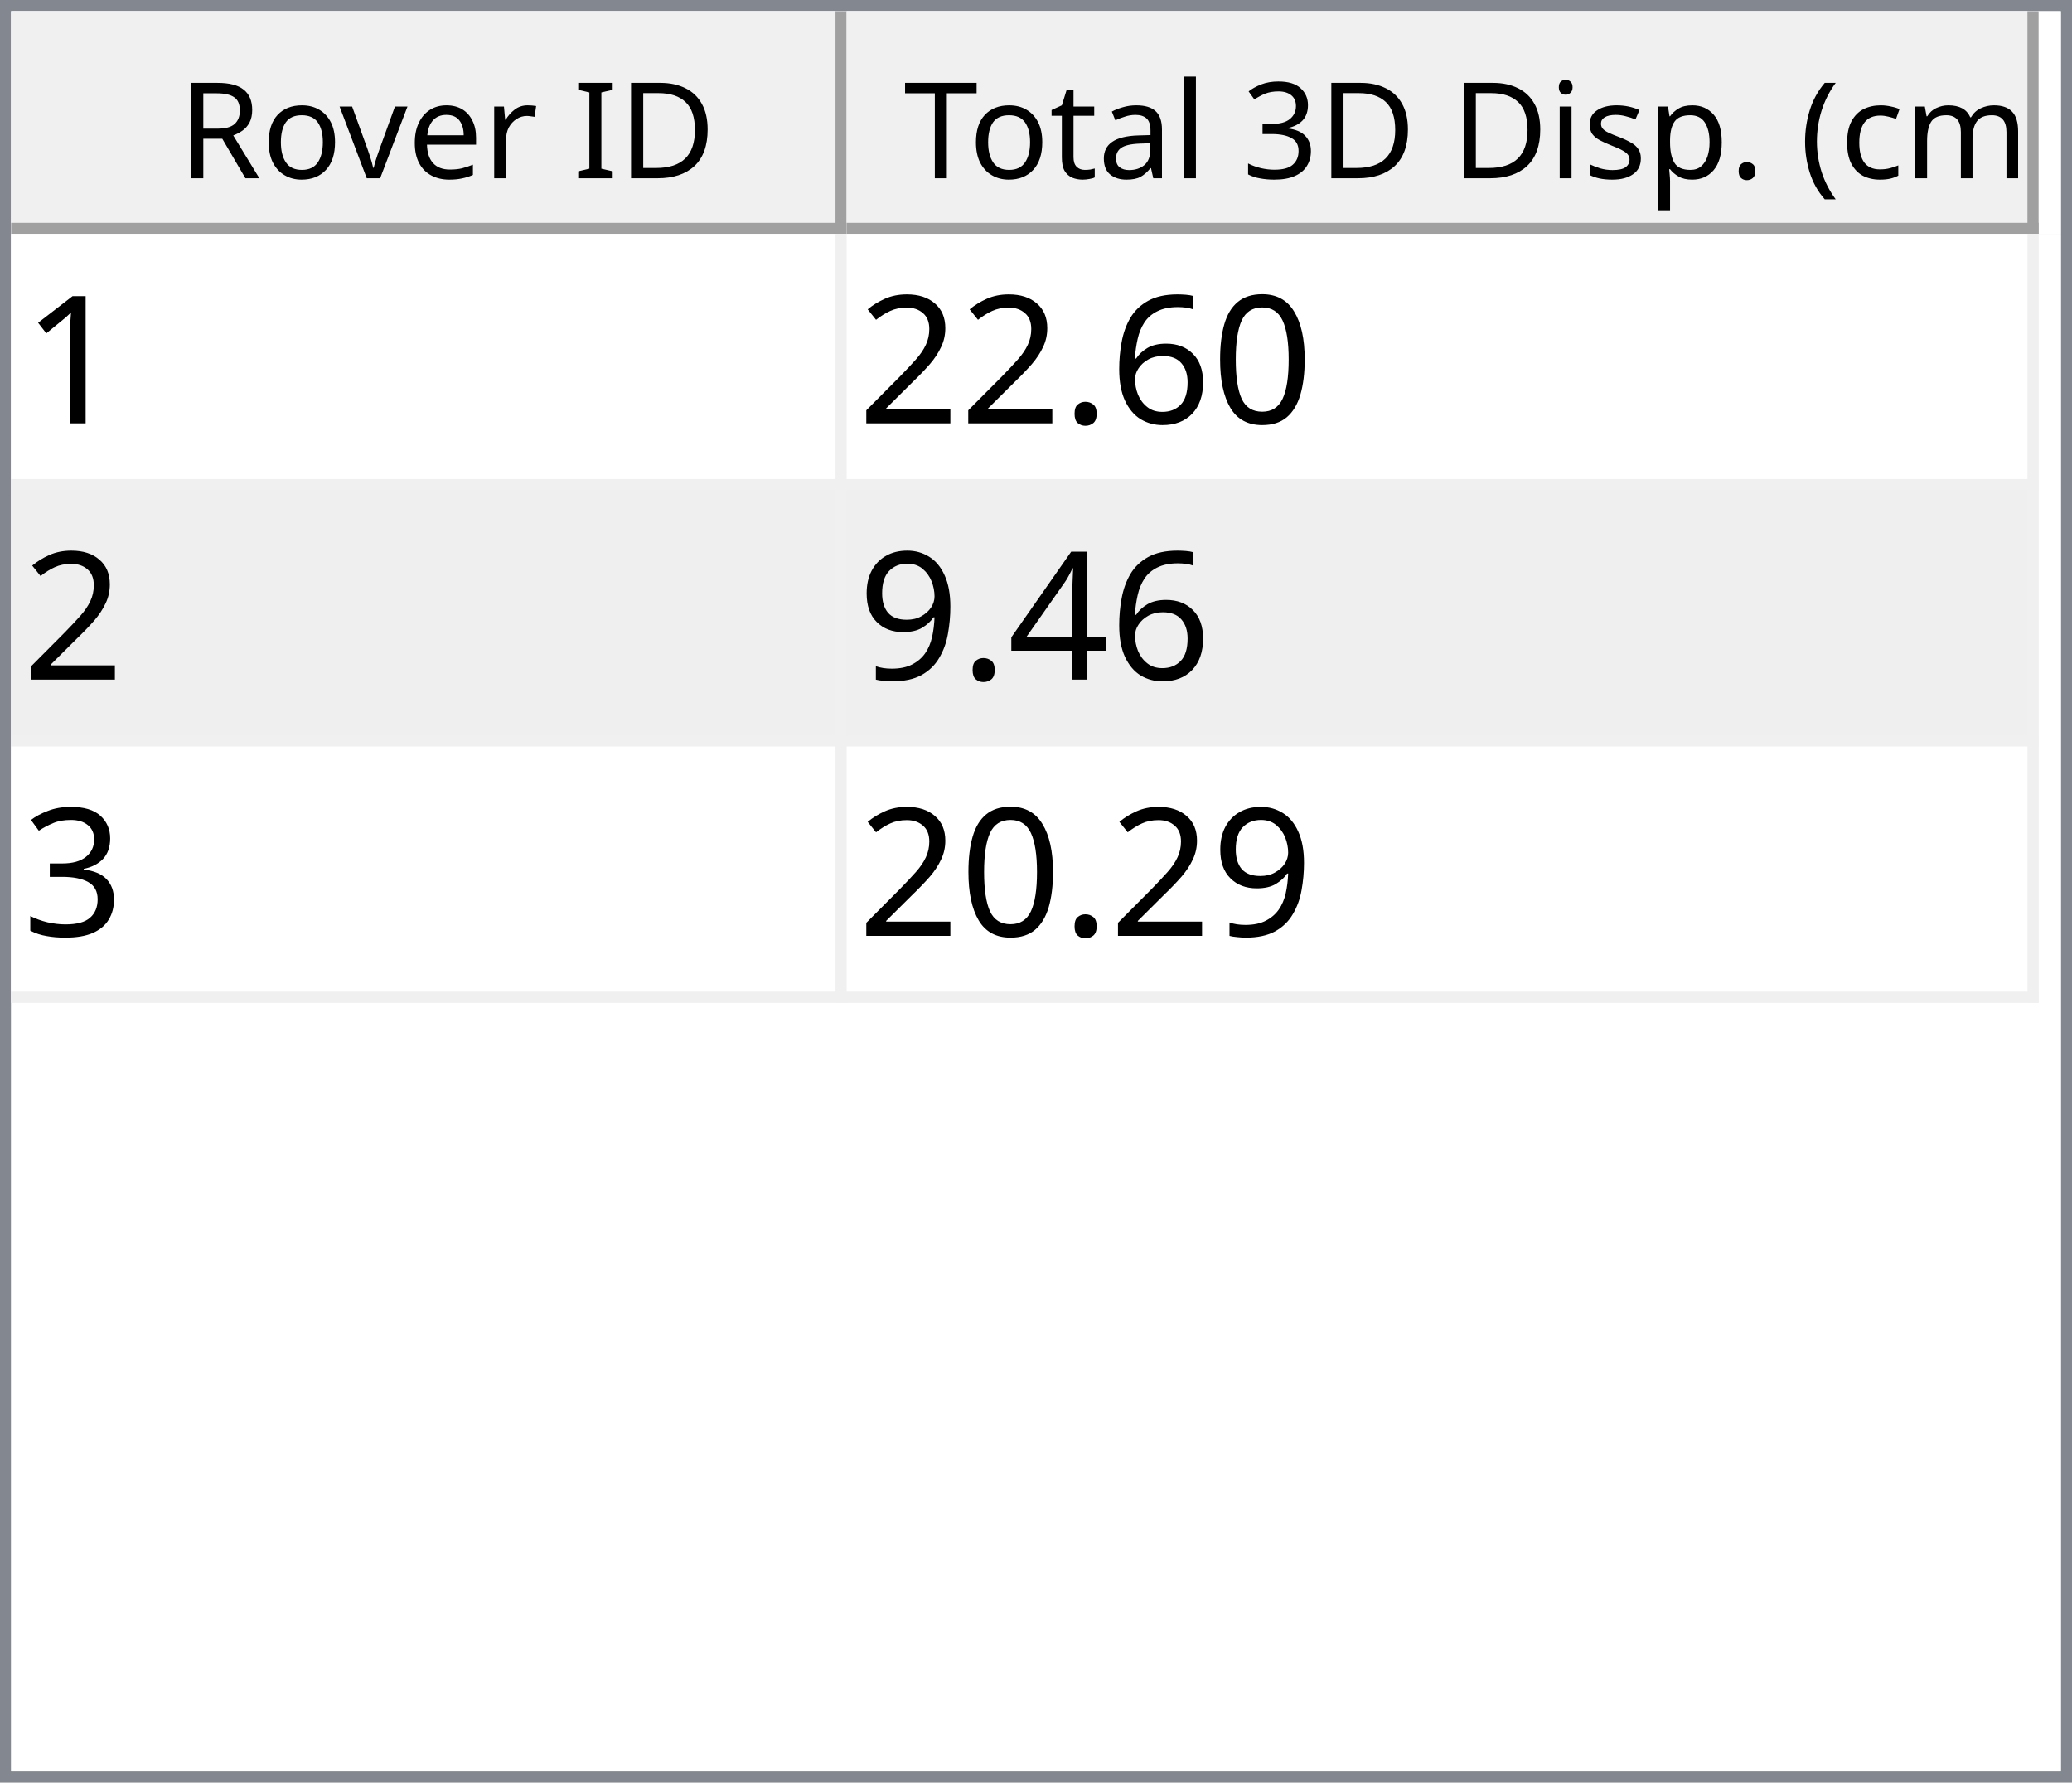
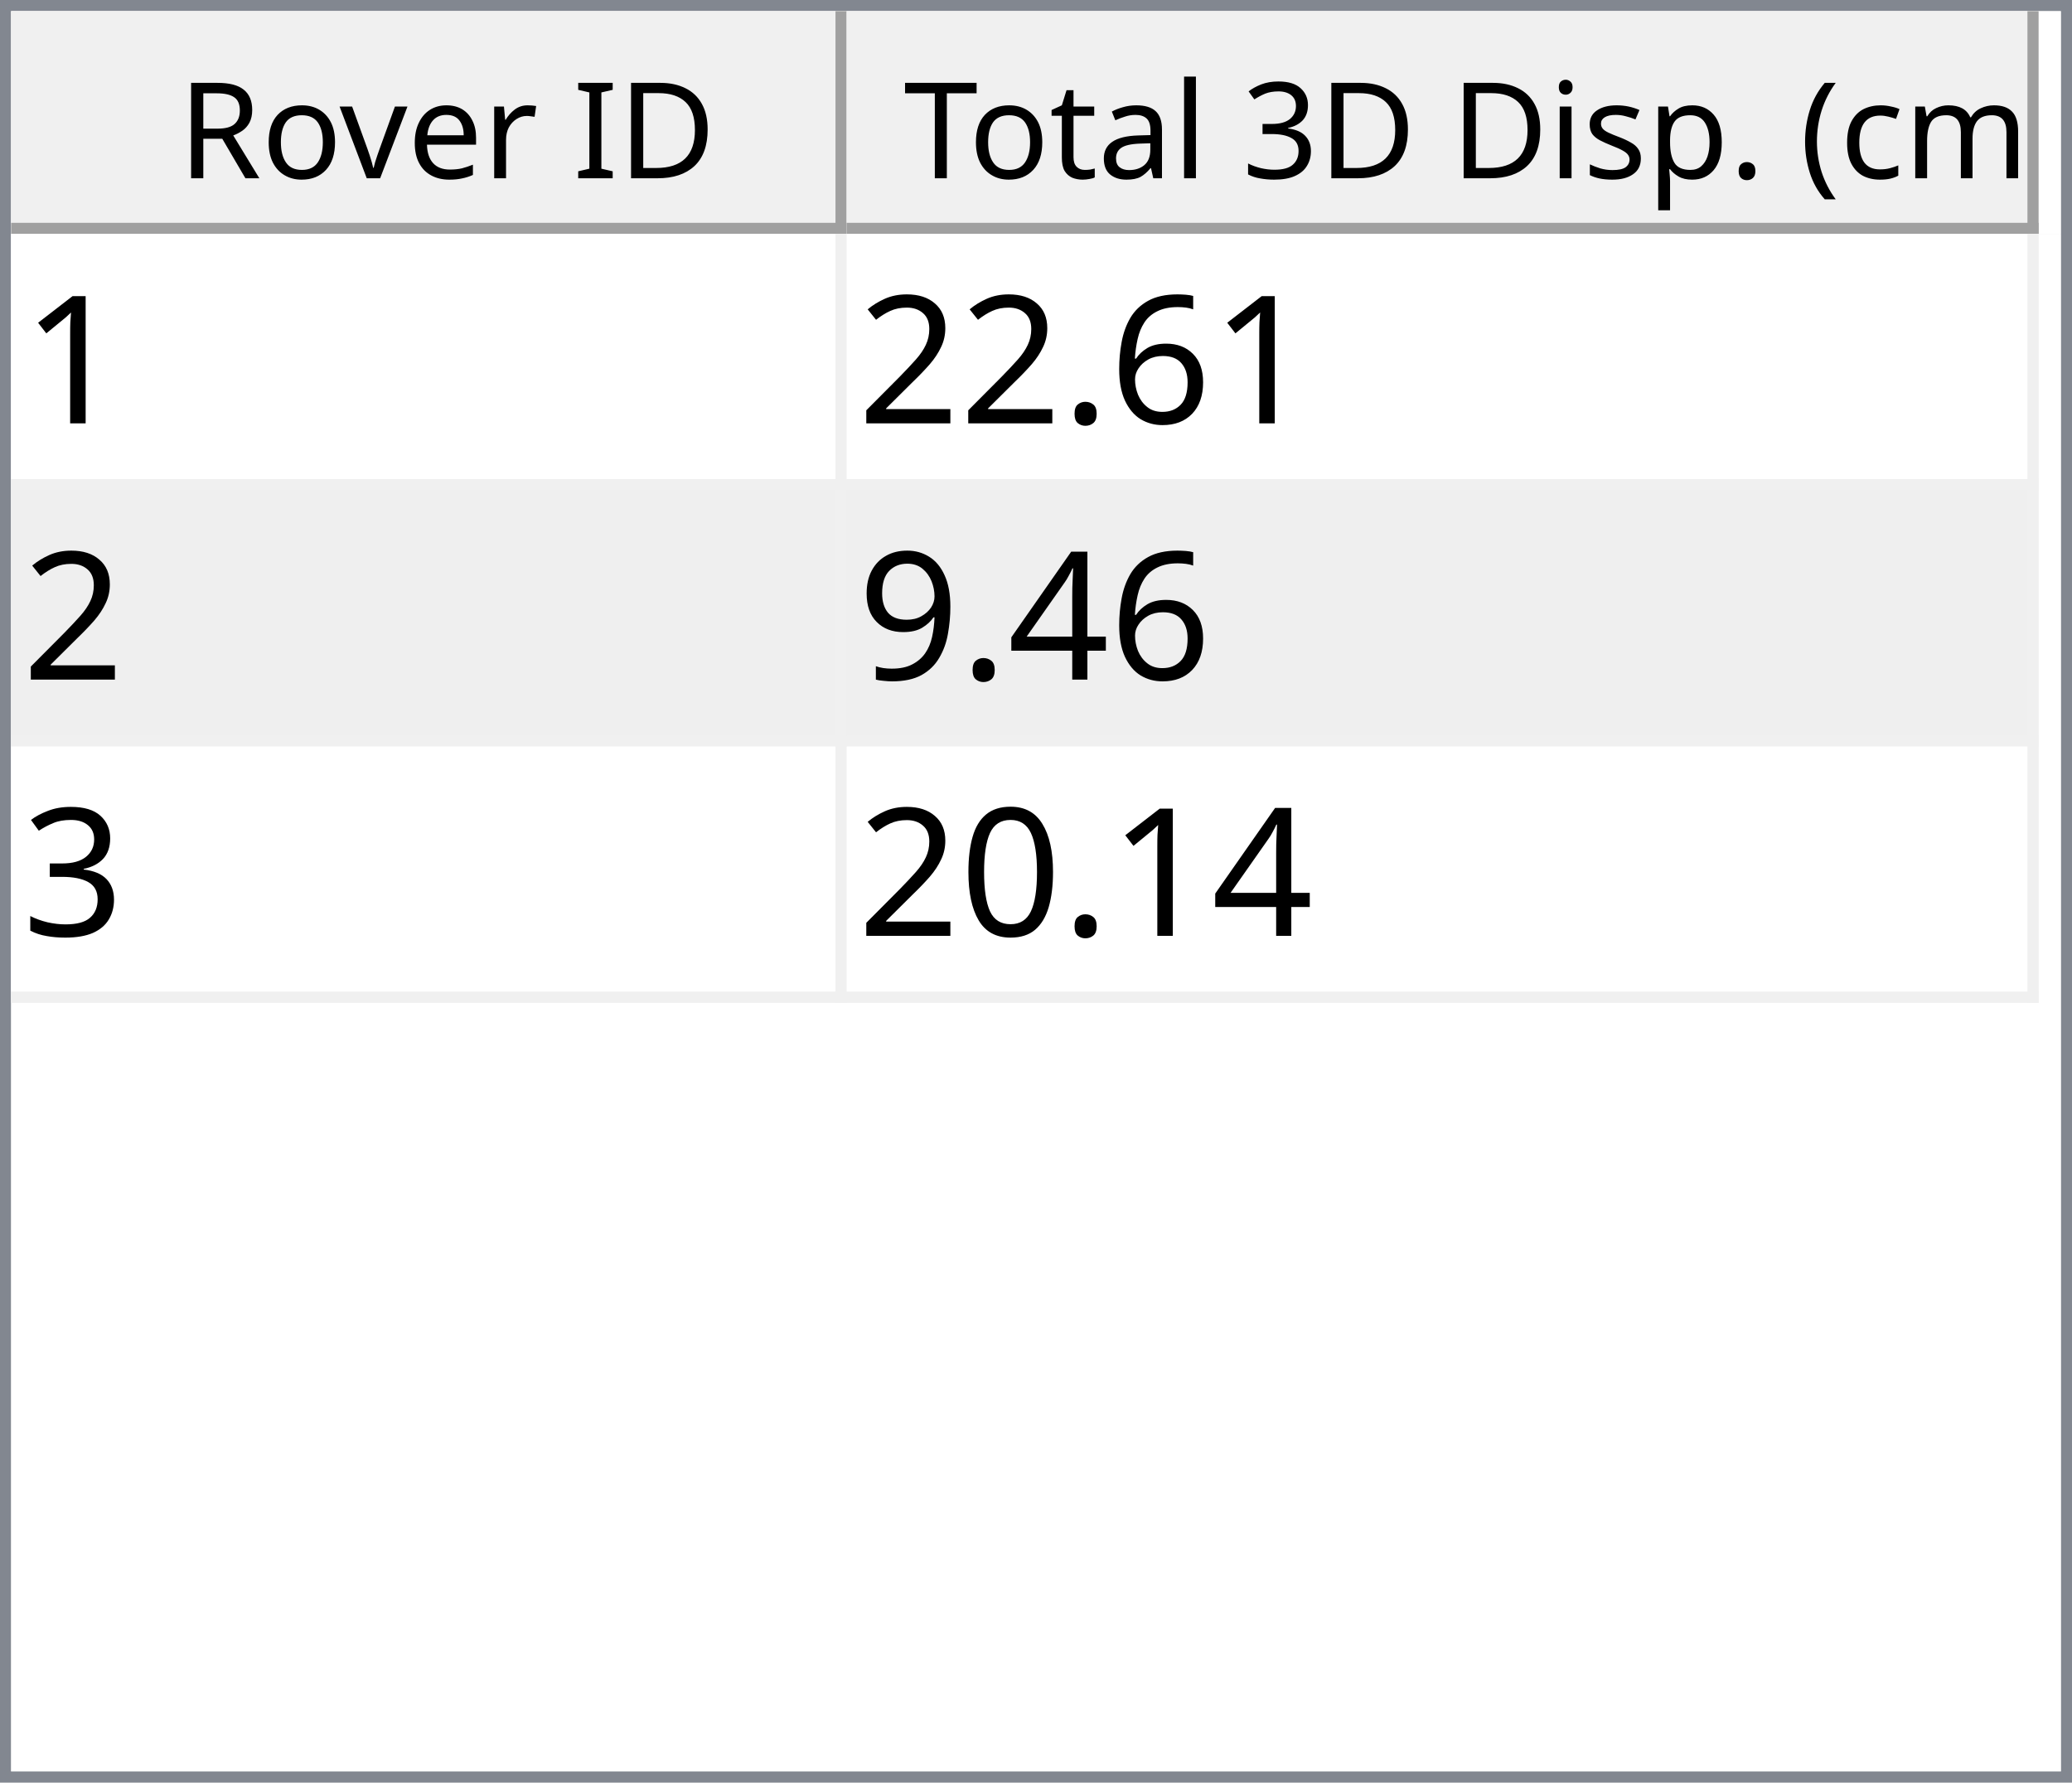
<svg xmlns="http://www.w3.org/2000/svg" style="fill-opacity:1; color-rendering:auto; color-interpolation:auto; text-rendering:auto; stroke:black; stroke-linecap:square; stroke-miterlimit:10; shape-rendering:auto; stroke-opacity:1; fill:black; stroke-dasharray:none; font-weight:normal; stroke-width:1; font-family:'Dialog'; font-style:normal; stroke-linejoin:miter; font-size:12px; stroke-dashoffset:0; image-rendering:auto;" width="186" height="160">
  <defs id="genericDefs" />
  <g>
    <defs id="defs1">
      <clipPath clipPathUnits="userSpaceOnUse" id="clipPath1">
        <path d="M0 0 L186 0 L186 160 L0 160 L0 0 Z" />
      </clipPath>
      <clipPath clipPathUnits="userSpaceOnUse" id="clipPath2">
        <path d="M0 0 L0 160 L186 160 L186 0 Z" />
      </clipPath>
      <clipPath clipPathUnits="userSpaceOnUse" id="clipPath3">
        <path d="M0 0 L0 20 L184 20 L184 0 Z" />
      </clipPath>
      <clipPath clipPathUnits="userSpaceOnUse" id="clipPath4">
        <path d="M0 0 L0 20 L75 20 L75 0 Z" />
      </clipPath>
      <clipPath clipPathUnits="userSpaceOnUse" id="clipPath5">
        <path d="M1 1 L1 19 L74 19 L74 1 Z" />
      </clipPath>
      <clipPath clipPathUnits="userSpaceOnUse" id="clipPath6">
        <path d="M0 0 L0 18 L73 18 L73 0 Z" />
      </clipPath>
      <clipPath clipPathUnits="userSpaceOnUse" id="clipPath7">
        <path d="M-0.5 -0.5 L-0.5 19.5 L74.5 19.5 L74.5 -0.5 Z" />
      </clipPath>
      <clipPath clipPathUnits="userSpaceOnUse" id="clipPath8">
        <path d="M0 0 L0 20 L107 20 L107 0 Z" />
      </clipPath>
      <clipPath clipPathUnits="userSpaceOnUse" id="clipPath9">
        <path d="M1 1 L1 19 L106 19 L106 1 Z" />
      </clipPath>
      <clipPath clipPathUnits="userSpaceOnUse" id="clipPath10">
        <path d="M0 0 L0 18 L105 18 L105 0 Z" />
      </clipPath>
      <clipPath clipPathUnits="userSpaceOnUse" id="clipPath11">
        <path d="M-0.5 -0.5 L-0.5 19.5 L106.5 19.5 L106.5 -0.5 Z" />
      </clipPath>
      <clipPath clipPathUnits="userSpaceOnUse" id="clipPath12">
        <path d="M0 0 L0 138 L184 138 L184 0 Z" />
      </clipPath>
      <clipPath clipPathUnits="userSpaceOnUse" id="clipPath13">
        <path d="M0 0 L0 69 L182 69 L182 0 Z" />
      </clipPath>
      <clipPath clipPathUnits="userSpaceOnUse" id="clipPath14">
        <path d="M-0.5 -0.5 L-0.5 68.5 L181.5 68.5 L181.5 -0.5 Z" />
      </clipPath>
      <clipPath clipPathUnits="userSpaceOnUse" id="clipPath15">
        <path d="M0 0 L0 22 L74 22 L74 0 Z" />
      </clipPath>
      <clipPath clipPathUnits="userSpaceOnUse" id="clipPath16">
        <path d="M0 0 L0 22 L106 22 L106 0 Z" />
      </clipPath>
      <font horiz-adv-x="64.551" id="font1">
        <font-face ascent="107.91" descent="25.098" units-per-em="100" style="font-style:normal; font-family:Segoe UI; font-weight:normal;" />
        <missing-glyph horiz-adv-x="64.551" d="M8.109 0 L8.109 68.266 L56.453 68.266 L56.453 0 L8.109 0 ZM15.328 7.234 L49.219 7.234 L49.219 61.031 L15.328 61.031 L15.328 7.234 Z" />
        <glyph unicode="D" horiz-adv-x="70.117" d="M9.188 0 L9.188 70.016 L28.516 70.016 Q65.531 70.016 65.531 35.891 Q65.531 19.672 55.25 9.836 Q44.969 0 27.734 0 L9.188 0 ZM17.391 62.594 L17.391 7.422 L27.828 7.422 Q41.609 7.422 49.273 14.797 Q56.938 22.172 56.938 35.688 Q56.938 62.594 28.328 62.594 L17.391 62.594 Z" />
        <glyph unicode="I" horiz-adv-x="26.611" d="M17.391 0 L9.188 0 L9.188 70.016 L17.391 70.016 L17.391 0 Z" />
        <glyph unicode=" " horiz-adv-x="27.393" d="" />
        <glyph unicode="r" horiz-adv-x="34.766" d="M34.188 41.891 Q32.078 43.5 28.125 43.5 Q23 43.5 19.555 38.672 Q16.109 33.844 16.109 25.484 L16.109 0 L8.109 0 L8.109 50 L16.109 50 L16.109 39.703 L16.312 39.703 Q18.016 44.969 21.531 47.922 Q25.047 50.875 29.391 50.875 Q32.516 50.875 34.188 50.203 L34.188 41.891 Z" />
        <glyph unicode="e" horiz-adv-x="52.295" d="M48.297 23 L12.984 23 Q13.188 14.656 17.484 10.109 Q21.781 5.562 29.297 5.562 Q37.75 5.562 44.828 11.141 L44.828 3.609 Q38.234 -1.172 27.391 -1.172 Q16.797 -1.172 10.742 5.641 Q4.688 12.453 4.688 24.812 Q4.688 36.469 11.305 43.82 Q17.922 51.172 27.734 51.172 Q37.547 51.172 42.922 44.828 Q48.297 38.484 48.297 27.203 L48.297 23 ZM40.094 29.781 Q40.047 36.719 36.75 40.578 Q33.453 44.438 27.594 44.438 Q21.922 44.438 17.969 40.383 Q14.016 36.328 13.094 29.781 L40.094 29.781 Z" />
        <glyph unicode="v" horiz-adv-x="47.9" d="M47.406 50 L27.484 0 L19.625 0 L0.688 50 L9.469 50 L22.172 13.672 Q23.578 9.672 23.922 6.688 L24.125 6.688 Q24.609 10.453 25.688 13.484 L38.969 50 L47.406 50 Z" />
        <glyph unicode="o" horiz-adv-x="58.594" d="M29 -1.172 Q17.922 -1.172 11.305 5.836 Q4.688 12.844 4.688 24.422 Q4.688 37.016 11.57 44.094 Q18.453 51.172 30.172 51.172 Q41.359 51.172 47.633 44.289 Q53.906 37.406 53.906 25.203 Q53.906 13.234 47.141 6.031 Q40.375 -1.172 29 -1.172 ZM29.594 44.438 Q21.875 44.438 17.383 39.188 Q12.891 33.938 12.891 24.703 Q12.891 15.828 17.43 10.695 Q21.969 5.562 29.594 5.562 Q37.359 5.562 41.531 10.594 Q45.703 15.625 45.703 24.906 Q45.703 34.281 41.531 39.359 Q37.359 44.438 29.594 44.438 Z" />
        <glyph unicode="R" horiz-adv-x="59.814" d="M59.375 0 L49.609 0 L37.891 19.625 Q36.281 22.359 34.766 24.289 Q33.25 26.219 31.664 27.438 Q30.078 28.656 28.25 29.219 Q26.422 29.781 24.125 29.781 L17.391 29.781 L17.391 0 L9.188 0 L9.188 70.016 L30.078 70.016 Q34.672 70.016 38.555 68.867 Q42.438 67.719 45.289 65.375 Q48.141 63.031 49.758 59.547 Q51.375 56.062 51.375 51.375 Q51.375 47.703 50.273 44.656 Q49.172 41.609 47.148 39.211 Q45.125 36.812 42.266 35.133 Q39.406 33.453 35.844 32.516 L35.844 32.328 Q37.594 31.547 38.891 30.547 Q40.188 29.547 41.359 28.18 Q42.531 26.812 43.68 25.078 Q44.828 23.344 46.234 21.047 L59.375 0 ZM17.391 62.594 L17.391 37.203 L28.516 37.203 Q31.594 37.203 34.203 38.133 Q36.812 39.062 38.719 40.797 Q40.625 42.531 41.703 45.047 Q42.781 47.562 42.781 50.688 Q42.781 56.297 39.141 59.445 Q35.5 62.594 28.609 62.594 L17.391 62.594 Z" />
        <glyph unicode=")" horiz-adv-x="30.176" d="M8.297 -15.922 L1.172 -15.922 Q16.406 2.344 16.406 26.812 Q16.406 51.469 1.078 70.016 L8.297 70.016 Q23.531 52.156 23.531 26.703 Q23.531 1.375 8.297 -15.922 Z" />
        <glyph unicode="m" horiz-adv-x="86.133" d="M79.109 0 L71.094 0 L71.094 28.719 Q71.094 37.016 68.531 40.727 Q65.969 44.438 59.906 44.438 Q54.781 44.438 51.195 39.75 Q47.609 35.062 47.609 28.516 L47.609 0 L39.594 0 L39.594 29.688 Q39.594 44.438 28.219 44.438 Q22.953 44.438 19.531 40.016 Q16.109 35.594 16.109 28.516 L16.109 0 L8.109 0 L8.109 50 L16.109 50 L16.109 42.094 L16.312 42.094 Q21.625 51.172 31.844 51.172 Q36.969 51.172 40.773 48.312 Q44.578 45.453 46 40.828 Q51.562 51.172 62.594 51.172 Q79.109 51.172 79.109 30.812 L79.109 0 Z" />
        <glyph unicode="c" horiz-adv-x="46.191" d="M42.188 2.297 Q36.422 -1.172 28.516 -1.172 Q17.828 -1.172 11.258 5.789 Q4.688 12.75 4.688 23.828 Q4.688 36.188 11.766 43.68 Q18.844 51.172 30.672 51.172 Q37.25 51.172 42.281 48.734 L42.281 40.531 Q36.719 44.438 30.375 44.438 Q22.703 44.438 17.797 38.945 Q12.891 33.453 12.891 24.516 Q12.891 15.719 17.508 10.641 Q22.125 5.562 29.891 5.562 Q36.422 5.562 42.188 9.906 L42.188 2.297 Z" />
        <glyph unicode="(" horiz-adv-x="30.176" d="M29.109 -15.922 L21.969 -15.922 Q6.844 1.375 6.844 26.703 Q6.844 52.156 21.969 70.016 L29.203 70.016 Q13.875 51.469 13.875 26.812 Q13.875 2.344 29.109 -15.922 Z" />
        <glyph unicode="." horiz-adv-x="21.68" d="M10.891 -1.078 Q8.641 -1.078 7.055 0.539 Q5.469 2.156 5.469 4.391 Q5.469 6.641 7.055 8.273 Q8.641 9.906 10.891 9.906 Q13.188 9.906 14.797 8.273 Q16.406 6.641 16.406 4.391 Q16.406 2.156 14.797 0.539 Q13.188 -1.078 10.891 -1.078 Z" />
        <glyph unicode="p" horiz-adv-x="58.789" d="M16.312 7.234 L16.109 7.234 L16.109 -23 L8.109 -23 L8.109 50 L16.109 50 L16.109 41.219 L16.312 41.219 Q22.219 51.172 33.594 51.172 Q43.266 51.172 48.688 44.461 Q54.109 37.75 54.109 26.469 Q54.109 13.922 48 6.375 Q41.891 -1.172 31.297 -1.172 Q21.578 -1.172 16.312 7.234 ZM16.109 27.391 L16.109 20.406 Q16.109 14.203 20.141 9.883 Q24.172 5.562 30.375 5.562 Q37.641 5.562 41.773 11.133 Q45.906 16.703 45.906 26.609 Q45.906 34.969 42.047 39.703 Q38.188 44.438 31.594 44.438 Q24.609 44.438 20.359 39.578 Q16.109 34.719 16.109 27.391 Z" />
        <glyph unicode="s" horiz-adv-x="42.432" d="M5.078 1.812 L5.078 10.406 Q11.625 5.562 19.484 5.562 Q30.031 5.562 30.031 12.594 Q30.031 14.594 29.125 15.992 Q28.219 17.391 26.68 18.461 Q25.141 19.531 23.07 20.383 Q21 21.234 18.609 22.172 Q15.281 23.484 12.766 24.828 Q10.25 26.172 8.57 27.859 Q6.891 29.547 6.031 31.695 Q5.172 33.844 5.172 36.719 Q5.172 40.234 6.789 42.945 Q8.406 45.656 11.086 47.484 Q13.766 49.312 17.211 50.242 Q20.656 51.172 24.312 51.172 Q30.812 51.172 35.938 48.922 L35.938 40.828 Q30.422 44.438 23.25 44.438 Q21 44.438 19.195 43.922 Q17.391 43.406 16.094 42.477 Q14.797 41.547 14.086 40.258 Q13.375 38.969 13.375 37.406 Q13.375 35.453 14.086 34.133 Q14.797 32.812 16.164 31.789 Q17.531 30.766 19.484 29.938 Q21.438 29.109 23.922 28.125 Q27.25 26.859 29.883 25.516 Q32.516 24.172 34.375 22.484 Q36.234 20.797 37.234 18.602 Q38.234 16.406 38.234 13.375 Q38.234 9.672 36.602 6.938 Q34.969 4.203 32.234 2.398 Q29.5 0.594 25.93 -0.289 Q22.359 -1.172 18.453 -1.172 Q10.75 -1.172 5.078 1.812 Z" />
        <glyph unicode="i" horiz-adv-x="24.219" d="M12.203 62.703 Q10.062 62.703 8.547 64.164 Q7.031 65.625 7.031 67.875 Q7.031 70.125 8.547 71.609 Q10.062 73.094 12.203 73.094 Q14.406 73.094 15.945 71.609 Q17.484 70.125 17.484 67.875 Q17.484 65.719 15.945 64.211 Q14.406 62.703 12.203 62.703 ZM16.109 0 L8.109 0 L8.109 50 L16.109 50 L16.109 0 Z" />
        <glyph unicode="3" horiz-adv-x="53.906" d="M46.531 19.828 Q46.531 15.094 44.75 11.211 Q42.969 7.328 39.719 4.57 Q36.469 1.812 31.93 0.297 Q27.391 -1.219 21.922 -1.219 Q11.922 -1.219 6 2.594 L6 11.188 Q13.094 5.609 22.219 5.609 Q25.875 5.609 28.828 6.539 Q31.781 7.469 33.906 9.227 Q36.031 10.984 37.18 13.477 Q38.328 15.969 38.328 19.094 Q38.328 32.812 18.797 32.812 L12.984 32.812 L12.984 39.594 L18.5 39.594 Q35.797 39.594 35.797 52.484 Q35.797 64.406 22.609 64.406 Q15.188 64.406 8.688 59.422 L8.688 67.188 Q15.375 71.188 24.609 71.188 Q29 71.188 32.57 69.969 Q36.141 68.75 38.68 66.555 Q41.219 64.359 42.609 61.281 Q44 58.203 44 54.5 Q44 40.672 30.031 36.719 L30.031 36.531 Q33.594 36.141 36.625 34.797 Q39.656 33.453 41.852 31.305 Q44.047 29.156 45.289 26.25 Q46.531 23.344 46.531 19.828 Z" />
        <glyph unicode="l" horiz-adv-x="24.219" d="M16.109 0 L8.109 0 L8.109 74.031 L16.109 74.031 L16.109 0 Z" />
        <glyph unicode="a" horiz-adv-x="50.879" d="M43.891 0 L35.891 0 L35.891 7.812 L35.688 7.812 Q30.469 -1.172 20.312 -1.172 Q12.844 -1.172 8.617 2.781 Q4.391 6.734 4.391 13.281 Q4.391 27.297 20.906 29.594 L35.891 31.688 Q35.891 44.438 25.594 44.438 Q16.547 44.438 9.281 38.281 L9.281 46.484 Q16.656 51.172 26.266 51.172 Q43.891 51.172 43.891 32.516 L43.891 0 ZM35.891 25.297 L23.828 23.641 Q18.266 22.859 15.43 20.875 Q12.594 18.891 12.594 13.875 Q12.594 10.203 15.211 7.883 Q17.828 5.562 22.172 5.562 Q28.125 5.562 32.008 9.742 Q35.891 13.922 35.891 20.312 L35.891 25.297 Z" />
        <glyph unicode="t" horiz-adv-x="33.887" d="M31.297 0.484 Q28.469 -1.078 23.828 -1.078 Q10.688 -1.078 10.688 13.578 L10.688 43.172 L2.094 43.172 L2.094 50 L10.688 50 L10.688 62.203 L18.703 64.797 L18.703 50 L31.297 50 L31.297 43.172 L18.703 43.172 L18.703 14.984 Q18.703 9.969 20.414 7.82 Q22.125 5.672 26.078 5.672 Q29.109 5.672 31.297 7.328 L31.297 0.484 Z" />
        <glyph unicode="T" horiz-adv-x="52.393" d="M50.594 62.594 L30.375 62.594 L30.375 0 L22.172 0 L22.172 62.594 L2 62.594 L2 70.016 L50.594 70.016 L50.594 62.594 Z" />
      </font>
      <font horiz-adv-x="75.0" id="font2">
        <font-face ascent="100.537" descent="21.973" units-per-em="100" style="font-style:normal; font-family:sans-serif; font-weight:normal;" />
        <missing-glyph horiz-adv-x="75.0" d="M12.5 0 L12.5 62.5 L62.5 62.5 L62.5 0 L12.5 0 ZM14.062 1.562 L60.938 1.562 L60.938 60.938 L14.062 60.938 L14.062 1.562 Z" />
        <glyph unicode="1" horiz-adv-x="55.615" d="M37.25 0 L28.469 0 L28.469 56 Q25.297 52.984 20.141 49.953 Q14.984 46.922 10.891 45.406 L10.891 53.906 Q18.266 57.375 23.781 62.305 Q29.297 67.234 31.594 71.875 L37.25 71.875 L37.25 0 Z" />
-         <glyph unicode="0" horiz-adv-x="55.615" d="M4.156 35.297 Q4.156 48 6.766 55.742 Q9.375 63.484 14.523 67.68 Q19.672 71.875 27.484 71.875 Q33.25 71.875 37.594 69.555 Q41.938 67.234 44.773 62.867 Q47.609 58.5 49.219 52.227 Q50.828 45.953 50.828 35.297 Q50.828 22.703 48.242 14.969 Q45.656 7.234 40.508 3.008 Q35.359 -1.219 27.484 -1.219 Q17.141 -1.219 11.234 6.203 Q4.156 15.141 4.156 35.297 ZM13.188 35.297 Q13.188 17.672 17.312 11.836 Q21.438 6 27.484 6 Q33.547 6 37.672 11.859 Q41.797 17.719 41.797 35.297 Q41.797 52.984 37.672 58.789 Q33.547 64.594 27.391 64.594 Q21.344 64.594 17.719 59.469 Q13.188 52.938 13.188 35.297 Z" />
        <glyph unicode="6" horiz-adv-x="55.615" d="M49.75 54.047 L41.016 53.375 Q39.844 58.547 37.703 60.891 Q34.125 64.656 28.906 64.656 Q24.703 64.656 21.531 62.312 Q17.391 59.281 14.992 53.469 Q12.594 47.656 12.5 36.922 Q15.672 41.75 20.266 44.094 Q24.859 46.438 29.891 46.438 Q38.672 46.438 44.852 39.969 Q51.031 33.5 51.031 23.25 Q51.031 16.5 48.125 10.719 Q45.219 4.938 40.141 1.859 Q35.062 -1.219 28.609 -1.219 Q17.625 -1.219 10.695 6.859 Q3.766 14.938 3.766 33.5 Q3.766 54.25 11.422 63.672 Q18.109 71.875 29.438 71.875 Q37.891 71.875 43.289 67.141 Q48.688 62.406 49.75 54.047 ZM13.875 23.188 Q13.875 18.656 15.797 14.508 Q17.719 10.359 21.188 8.18 Q24.656 6 28.469 6 Q34.031 6 38.039 10.492 Q42.047 14.984 42.047 22.703 Q42.047 30.125 38.086 34.398 Q34.125 38.672 28.125 38.672 Q22.172 38.672 18.023 34.398 Q13.875 30.125 13.875 23.188 Z" />
        <glyph unicode="." horiz-adv-x="27.783" d="M9.078 0 L9.078 10.016 L19.094 10.016 L19.094 0 L9.078 0 Z" />
        <glyph unicode="2" horiz-adv-x="55.615" d="M50.344 8.453 L50.344 0 L3.031 0 Q2.938 3.172 4.047 6.109 Q5.859 10.938 9.836 15.625 Q13.812 20.312 21.344 26.469 Q33.016 36.031 37.117 41.625 Q41.219 47.219 41.219 52.203 Q41.219 57.422 37.477 61.008 Q33.734 64.594 27.734 64.594 Q21.391 64.594 17.578 60.789 Q13.766 56.984 13.719 50.25 L4.688 51.172 Q5.609 61.281 11.664 66.578 Q17.719 71.875 27.938 71.875 Q38.234 71.875 44.242 66.164 Q50.25 60.453 50.25 52 Q50.25 47.703 48.492 43.555 Q46.734 39.406 42.656 34.812 Q38.578 30.219 29.109 22.219 Q21.188 15.578 18.945 13.211 Q16.703 10.844 15.234 8.453 L50.344 8.453 Z" />
        <glyph unicode="4" horiz-adv-x="55.615" d="M32.328 0 L32.328 17.141 L1.266 17.141 L1.266 25.203 L33.938 71.578 L41.109 71.578 L41.109 25.203 L50.781 25.203 L50.781 17.141 L41.109 17.141 L41.109 0 L32.328 0 ZM32.328 25.203 L32.328 57.469 L9.906 25.203 L32.328 25.203 Z" />
        <glyph unicode="9" horiz-adv-x="55.615" d="M5.469 16.547 L13.922 17.328 Q14.984 11.375 18.016 8.688 Q21.047 6 25.781 6 Q29.828 6 32.883 7.859 Q35.938 9.719 37.891 12.82 Q39.844 15.922 41.164 21.195 Q42.484 26.469 42.484 31.938 Q42.484 32.516 42.438 33.688 Q39.797 29.5 35.234 26.883 Q30.672 24.266 25.344 24.266 Q16.453 24.266 10.305 30.711 Q4.156 37.156 4.156 47.703 Q4.156 58.594 10.578 65.234 Q17 71.875 26.656 71.875 Q33.641 71.875 39.43 68.117 Q45.219 64.359 48.219 57.398 Q51.219 50.438 51.219 37.25 Q51.219 23.531 48.242 15.406 Q45.266 7.281 39.383 3.031 Q33.5 -1.219 25.594 -1.219 Q17.188 -1.219 11.867 3.445 Q6.547 8.109 5.469 16.547 ZM41.453 48.141 Q41.453 55.719 37.43 60.156 Q33.406 64.594 27.734 64.594 Q21.875 64.594 17.531 59.812 Q13.188 55.031 13.188 47.406 Q13.188 40.578 17.312 36.305 Q21.438 32.031 27.484 32.031 Q33.594 32.031 37.523 36.305 Q41.453 40.578 41.453 48.141 Z" />
        <glyph unicode="3" horiz-adv-x="55.615" d="M4.203 18.891 L12.984 20.062 Q14.5 12.594 18.141 9.297 Q21.781 6 27 6 Q33.203 6 37.477 10.297 Q41.75 14.594 41.75 20.953 Q41.75 27 37.797 30.93 Q33.844 34.859 27.734 34.859 Q25.25 34.859 21.531 33.891 L22.516 41.609 Q23.391 41.5 23.922 41.5 Q29.547 41.5 34.039 44.43 Q38.531 47.359 38.531 53.469 Q38.531 58.297 35.258 61.477 Q31.984 64.656 26.812 64.656 Q21.688 64.656 18.266 61.43 Q14.844 58.203 13.875 51.766 L5.078 53.328 Q6.688 62.156 12.398 67.016 Q18.109 71.875 26.609 71.875 Q32.469 71.875 37.398 69.359 Q42.328 66.844 44.945 62.5 Q47.562 58.156 47.562 53.266 Q47.562 48.641 45.07 44.828 Q42.578 41.016 37.703 38.766 Q44.047 37.312 47.562 32.695 Q51.078 28.078 51.078 21.141 Q51.078 11.766 44.242 5.25 Q37.406 -1.266 26.953 -1.266 Q17.531 -1.266 11.305 4.352 Q5.078 9.969 4.203 18.891 Z" />
+         <glyph unicode="0" horiz-adv-x="55.615" d="M4.156 35.297 Q4.156 48 6.766 55.742 Q9.375 63.484 14.523 67.68 Q19.672 71.875 27.484 71.875 Q33.25 71.875 37.594 69.555 Q41.938 67.234 44.773 62.867 Q47.609 58.5 49.219 52.227 Q50.828 45.953 50.828 35.297 Q50.828 22.703 48.242 14.969 Q45.656 7.234 40.508 3.008 Q35.359 -1.219 27.484 -1.219 Q17.141 -1.219 11.234 6.203 Q4.156 15.141 4.156 35.297 ZM13.188 35.297 Q13.188 17.672 17.312 11.836 Q21.438 6 27.484 6 Q33.547 6 37.672 11.859 Q41.797 17.719 41.797 35.297 Q41.797 52.984 37.672 58.789 Q33.547 64.594 27.391 64.594 Q21.344 64.594 17.719 59.469 Q13.188 52.938 13.188 35.297 Z" />
      </font>
    </defs>
    <g style="fill:white; stroke:white;">
      <rect x="0" y="0" width="186" style="clip-path:url(#clipPath1); stroke:none;" height="160" />
    </g>
    <g style="fill:white; text-rendering:optimizeSpeed; color-rendering:optimizeSpeed; image-rendering:optimizeSpeed; shape-rendering:crispEdges; stroke:white; color-interpolation:sRGB;">
      <rect x="0" width="186" height="160" y="0" style="stroke:none;" />
      <path style="stroke:none;" d="M0 160 L186 160 L186 0 L0 0 Z" />
    </g>
    <g style="fill:rgb(240,240,240); font-family:'Segoe UI'; stroke:rgb(240,240,240);">
      <rect x="0" y="0" width="186" style="clip-path:url(#clipPath2); stroke:none;" height="160" />
    </g>
    <g style="fill:rgb(130,135,144); font-family:'Segoe UI'; stroke:rgb(130,135,144);">
      <path d="M0 0 L186 0 L186 160 L0 160 L0 0 ZM1 1 L185 1 L185 159 L1 159 L1 1 Z" style="fill-rule:evenodd; clip-path:url(#clipPath2); stroke:none;" />
    </g>
    <g style="fill:white; font-family:'Segoe UI'; stroke:white;" transform="translate(1,1)">
      <rect x="0" y="0" width="184" style="clip-path:url(#clipPath3); stroke:none;" height="20" />
    </g>
    <g style="fill:rgb(240,240,240); font-family:'Segoe UI'; stroke:rgb(240,240,240);" transform="translate(1,1)">
      <rect x="0" y="0" width="75" style="clip-path:url(#clipPath4); stroke:none;" height="20" />
    </g>
    <g style="font-family:'Segoe UI';" transform="translate(2,2)">
      <text x="14" xml:space="preserve" y="14" style="clip-path:url(#clipPath6); stroke:none;">Rover ID</text>
    </g>
    <g style="fill:rgb(160,160,160); font-family:'Segoe UI'; stroke:rgb(160,160,160); stroke-linejoin:bevel;" transform="translate(1.5,1.5)">
      <line x1="74" x2="74" y1="0" style="fill:none; clip-path:url(#clipPath7);" y2="19" />
    </g>
    <g style="fill:rgb(160,160,160); font-family:'Segoe UI'; stroke:rgb(160,160,160); stroke-linejoin:bevel;" transform="matrix(1,0,0,1,1,1) translate(0.5,0.5)">
      <line x1="0" x2="74" y1="19" style="fill:none; clip-path:url(#clipPath7);" y2="19" />
    </g>
    <g style="fill:rgb(240,240,240); font-family:'Segoe UI'; stroke:rgb(240,240,240);" transform="translate(76,1)">
      <rect x="0" y="0" width="107" style="clip-path:url(#clipPath8); stroke:none;" height="20" />
    </g>
    <g style="font-family:'Segoe UI';" transform="translate(77,2)">
      <text x="1" xml:space="preserve" y="14" style="clip-path:url(#clipPath10); stroke:none;"> Total 3D Disp. (cm)</text>
    </g>
    <g style="fill:rgb(160,160,160); font-family:'Segoe UI'; stroke:rgb(160,160,160); stroke-linejoin:bevel;" transform="translate(76.5,1.5)">
      <line x1="106" x2="106" y1="0" style="fill:none; clip-path:url(#clipPath11);" y2="19" />
    </g>
    <g style="fill:rgb(160,160,160); font-family:'Segoe UI'; stroke:rgb(160,160,160); stroke-linejoin:bevel;" transform="matrix(1,0,0,1,76,1) translate(0.5,0.5)">
      <line x1="0" x2="106" y1="19" style="fill:none; clip-path:url(#clipPath11);" y2="19" />
    </g>
    <g style="fill:white; font-family:'Segoe UI'; stroke:white;" transform="translate(1,21)">
      <rect x="0" y="0" width="184" style="clip-path:url(#clipPath12); stroke:none;" height="138" />
    </g>
    <g style="fill:rgb(240,240,240); font-size:16px; font-family:sans-serif; stroke:rgb(240,240,240);" transform="translate(1,21)">
      <rect x="0" y="0" width="182" style="clip-path:url(#clipPath13); stroke:none;" height="69" />
      <line transform="translate(0.5,0.5)" x1="0" x2="181" y1="22" style="clip-path:url(#clipPath14); fill:none; stroke-linejoin:bevel;" y2="22" />
    </g>
    <g transform="matrix(1,0,0,1,1,21) translate(0.5,0.5)" style="fill:rgb(240,240,240); font-size:16px; font-family:sans-serif; stroke:rgb(240,240,240); stroke-linejoin:bevel;">
      <line x1="0" x2="181" y1="45" style="fill:none; clip-path:url(#clipPath14);" y2="45" />
    </g>
    <g transform="matrix(1,0,0,1,1,21) translate(0.5,0.5)" style="fill:rgb(240,240,240); font-size:16px; font-family:sans-serif; stroke:rgb(240,240,240); stroke-linejoin:bevel;">
      <line x1="0" x2="181" y1="68" style="fill:none; clip-path:url(#clipPath14);" y2="68" />
    </g>
    <g transform="matrix(1,0,0,1,1,21) translate(0.5,0.5)" style="fill:rgb(240,240,240); font-size:16px; font-family:sans-serif; stroke:rgb(240,240,240); stroke-linejoin:bevel;">
      <line x1="74" x2="74" y1="0" style="fill:none; clip-path:url(#clipPath14);" y2="68" />
    </g>
    <g transform="matrix(1,0,0,1,1,21) translate(0.5,0.5)" style="fill:rgb(240,240,240); font-size:16px; font-family:sans-serif; stroke:rgb(240,240,240); stroke-linejoin:bevel;">
      <line x1="181" x2="181" y1="0" style="fill:none; clip-path:url(#clipPath14);" y2="68" />
    </g>
    <g style="fill:white; font-size:16px; font-family:sans-serif; stroke:white;" transform="matrix(1,0,0,1,1,21)">
      <rect x="0" y="0" width="74" style="clip-path:url(#clipPath15); stroke:none;" height="22" />
      <text x="1" y="17" style="fill:black; clip-path:url(#clipPath15); stroke:none;" xml:space="preserve">1</text>
    </g>
    <g style="fill:white; font-size:16px; font-family:sans-serif; stroke:white;" transform="matrix(1,0,0,1,1,21) translate(75,0)">
      <rect x="0" y="0" width="106" style="clip-path:url(#clipPath16); stroke:none;" height="22" />
-       <text x="1" y="17" style="fill:black; clip-path:url(#clipPath16); stroke:none;" xml:space="preserve">22.60</text>
+       <text x="1" y="17" style="fill:black; clip-path:url(#clipPath16); stroke:none;" xml:space="preserve">22.61</text>
    </g>
    <g style="fill:rgb(239,239,239); font-size:16px; font-family:sans-serif; stroke:rgb(239,239,239);" transform="matrix(1,0,0,1,1,21) translate(0,23)">
      <rect x="0" y="0" width="74" style="clip-path:url(#clipPath15); stroke:none;" height="22" />
      <text x="1" y="17" style="fill:black; clip-path:url(#clipPath15); stroke:none;" xml:space="preserve">2</text>
    </g>
    <g style="fill:rgb(239,239,239); font-size:16px; font-family:sans-serif; stroke:rgb(239,239,239);" transform="matrix(1,0,0,1,1,21) translate(75,23)">
      <rect x="0" y="0" width="106" style="clip-path:url(#clipPath16); stroke:none;" height="22" />
      <text x="1" y="17" style="fill:black; clip-path:url(#clipPath16); stroke:none;" xml:space="preserve">9.46</text>
    </g>
    <g style="fill:white; font-size:16px; font-family:sans-serif; stroke:white;" transform="matrix(1,0,0,1,1,21) translate(0,46)">
      <rect x="0" y="0" width="74" style="clip-path:url(#clipPath15); stroke:none;" height="22" />
      <text x="1" y="17" style="fill:black; clip-path:url(#clipPath15); stroke:none;" xml:space="preserve">3</text>
    </g>
    <g style="fill:white; font-size:16px; font-family:sans-serif; stroke:white;" transform="matrix(1,0,0,1,1,21) translate(75,46)">
      <rect x="0" y="0" width="106" style="clip-path:url(#clipPath16); stroke:none;" height="22" />
-       <text x="1" y="17" style="fill:black; clip-path:url(#clipPath16); stroke:none;" xml:space="preserve">20.29</text>
+       <text x="1" y="17" style="fill:black; clip-path:url(#clipPath16); stroke:none;" xml:space="preserve">20.14</text>
    </g>
  </g>
</svg>
